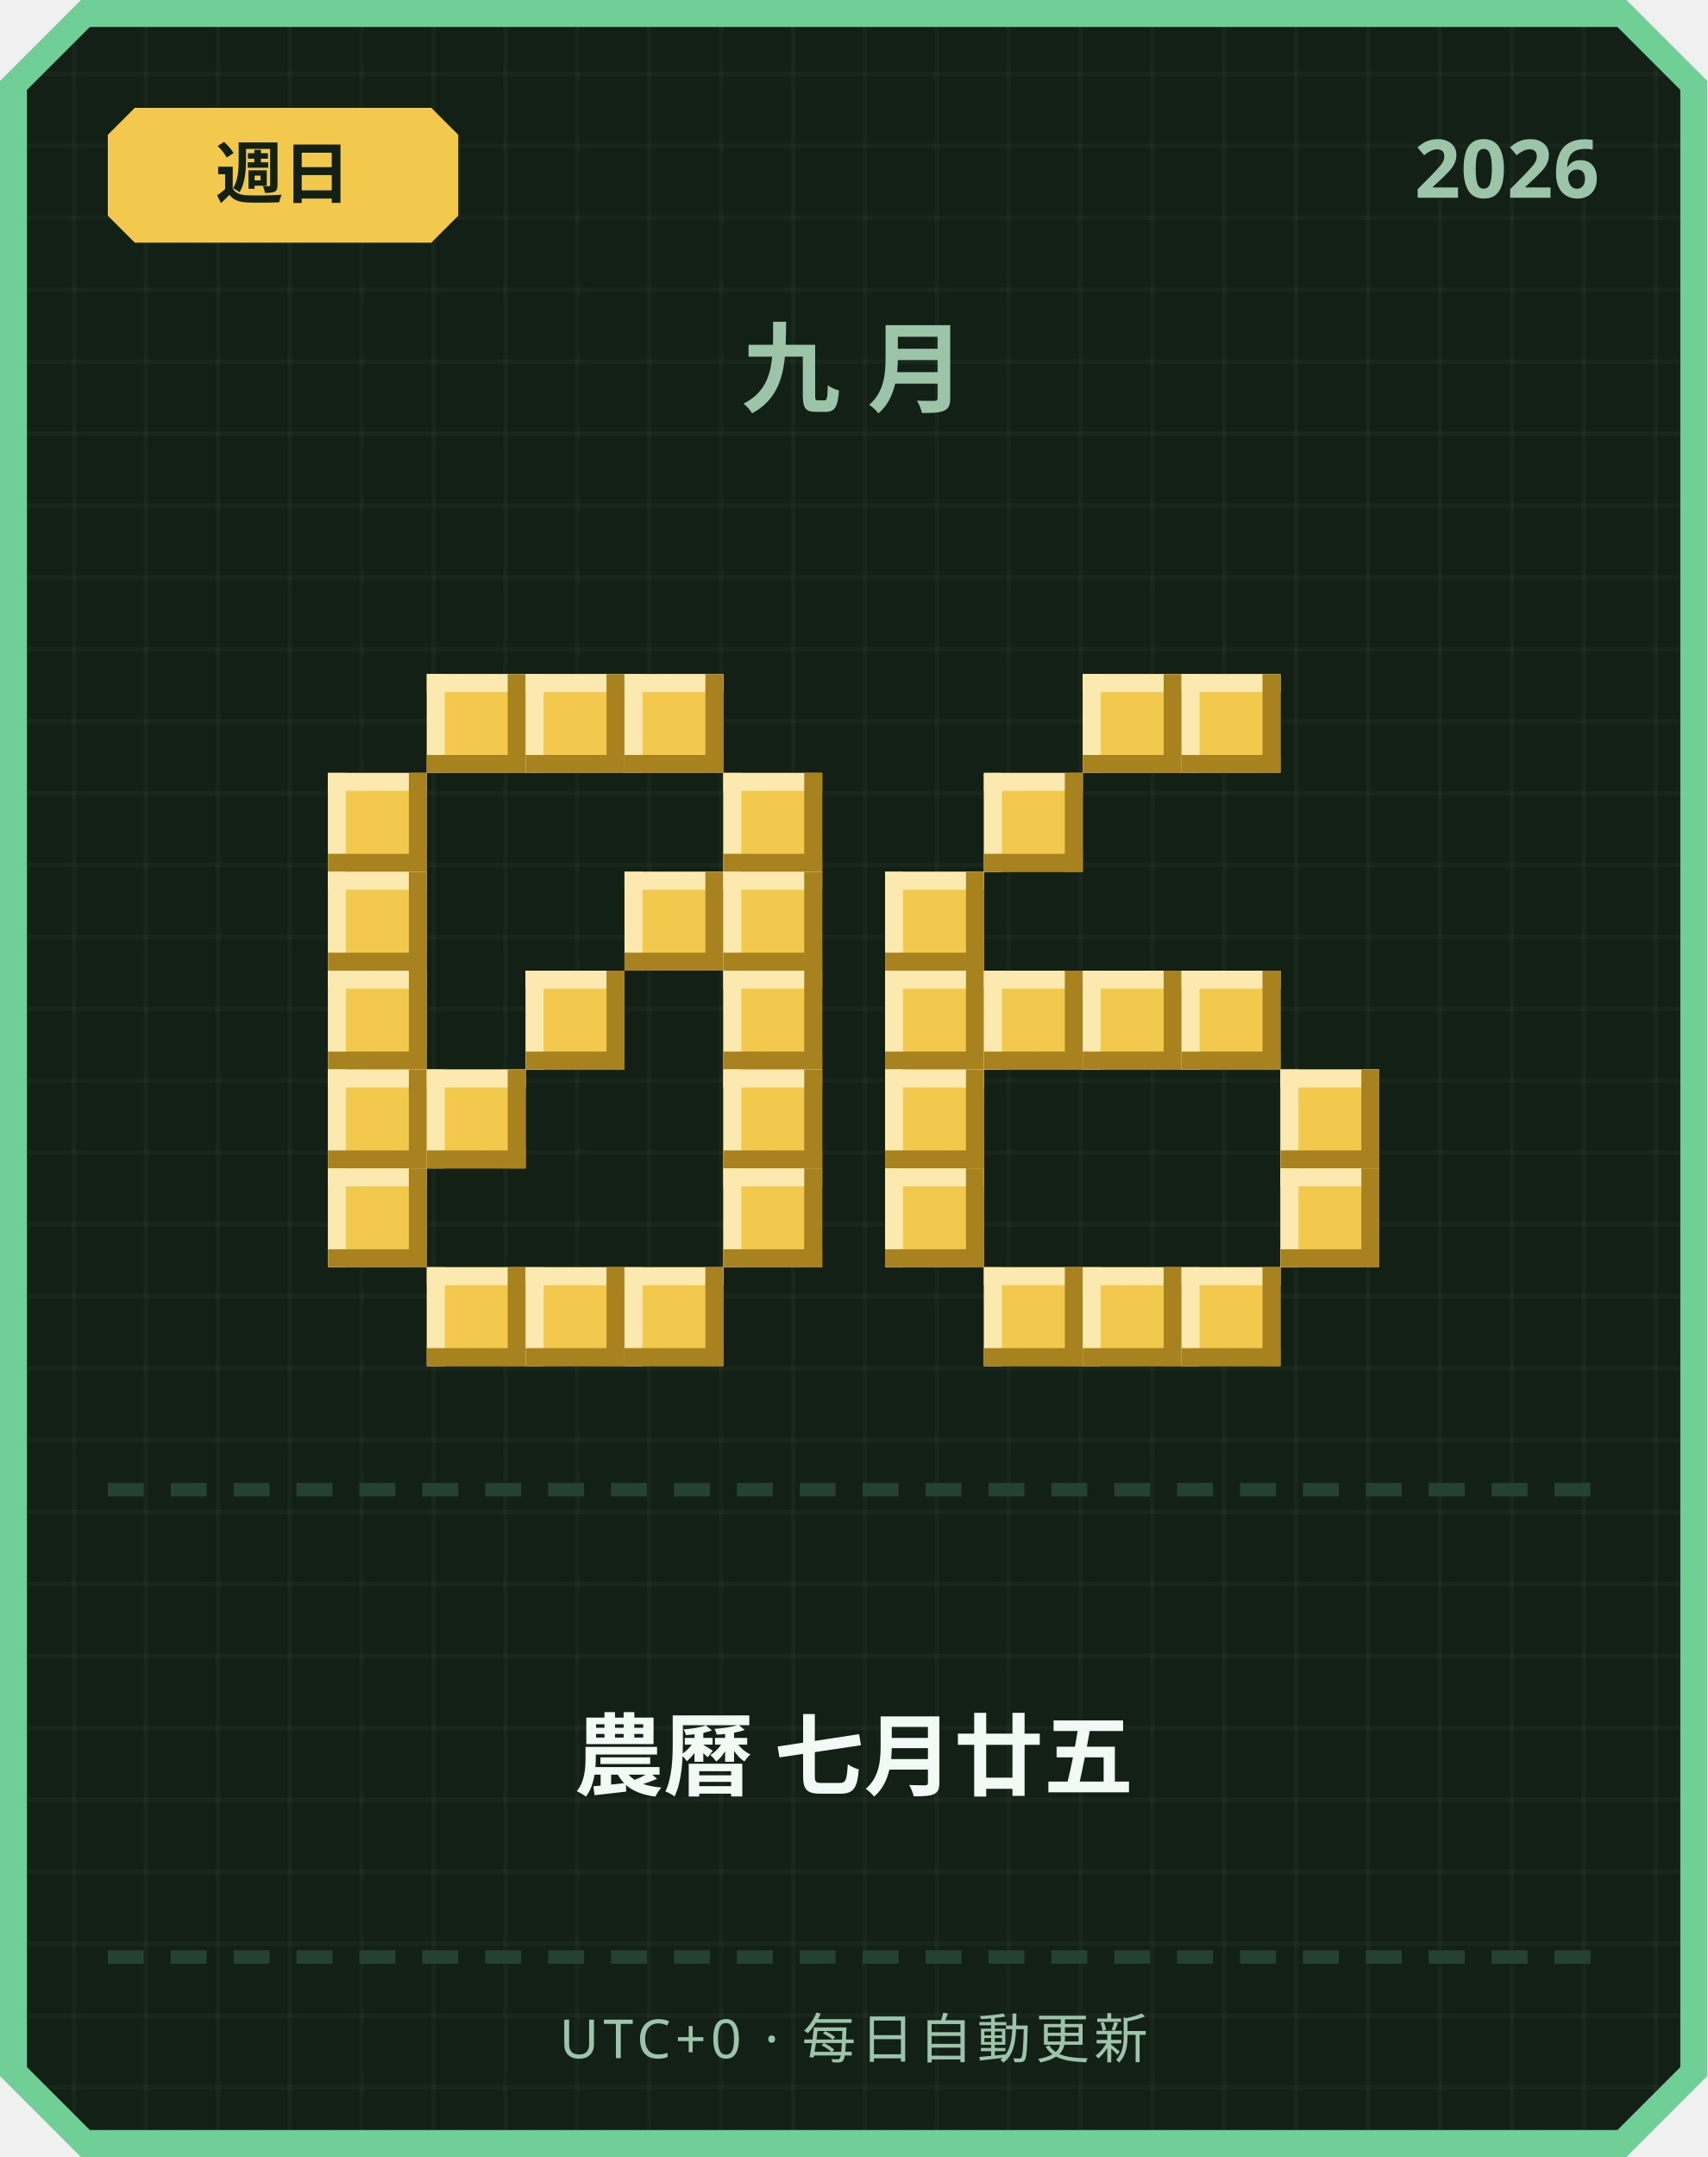
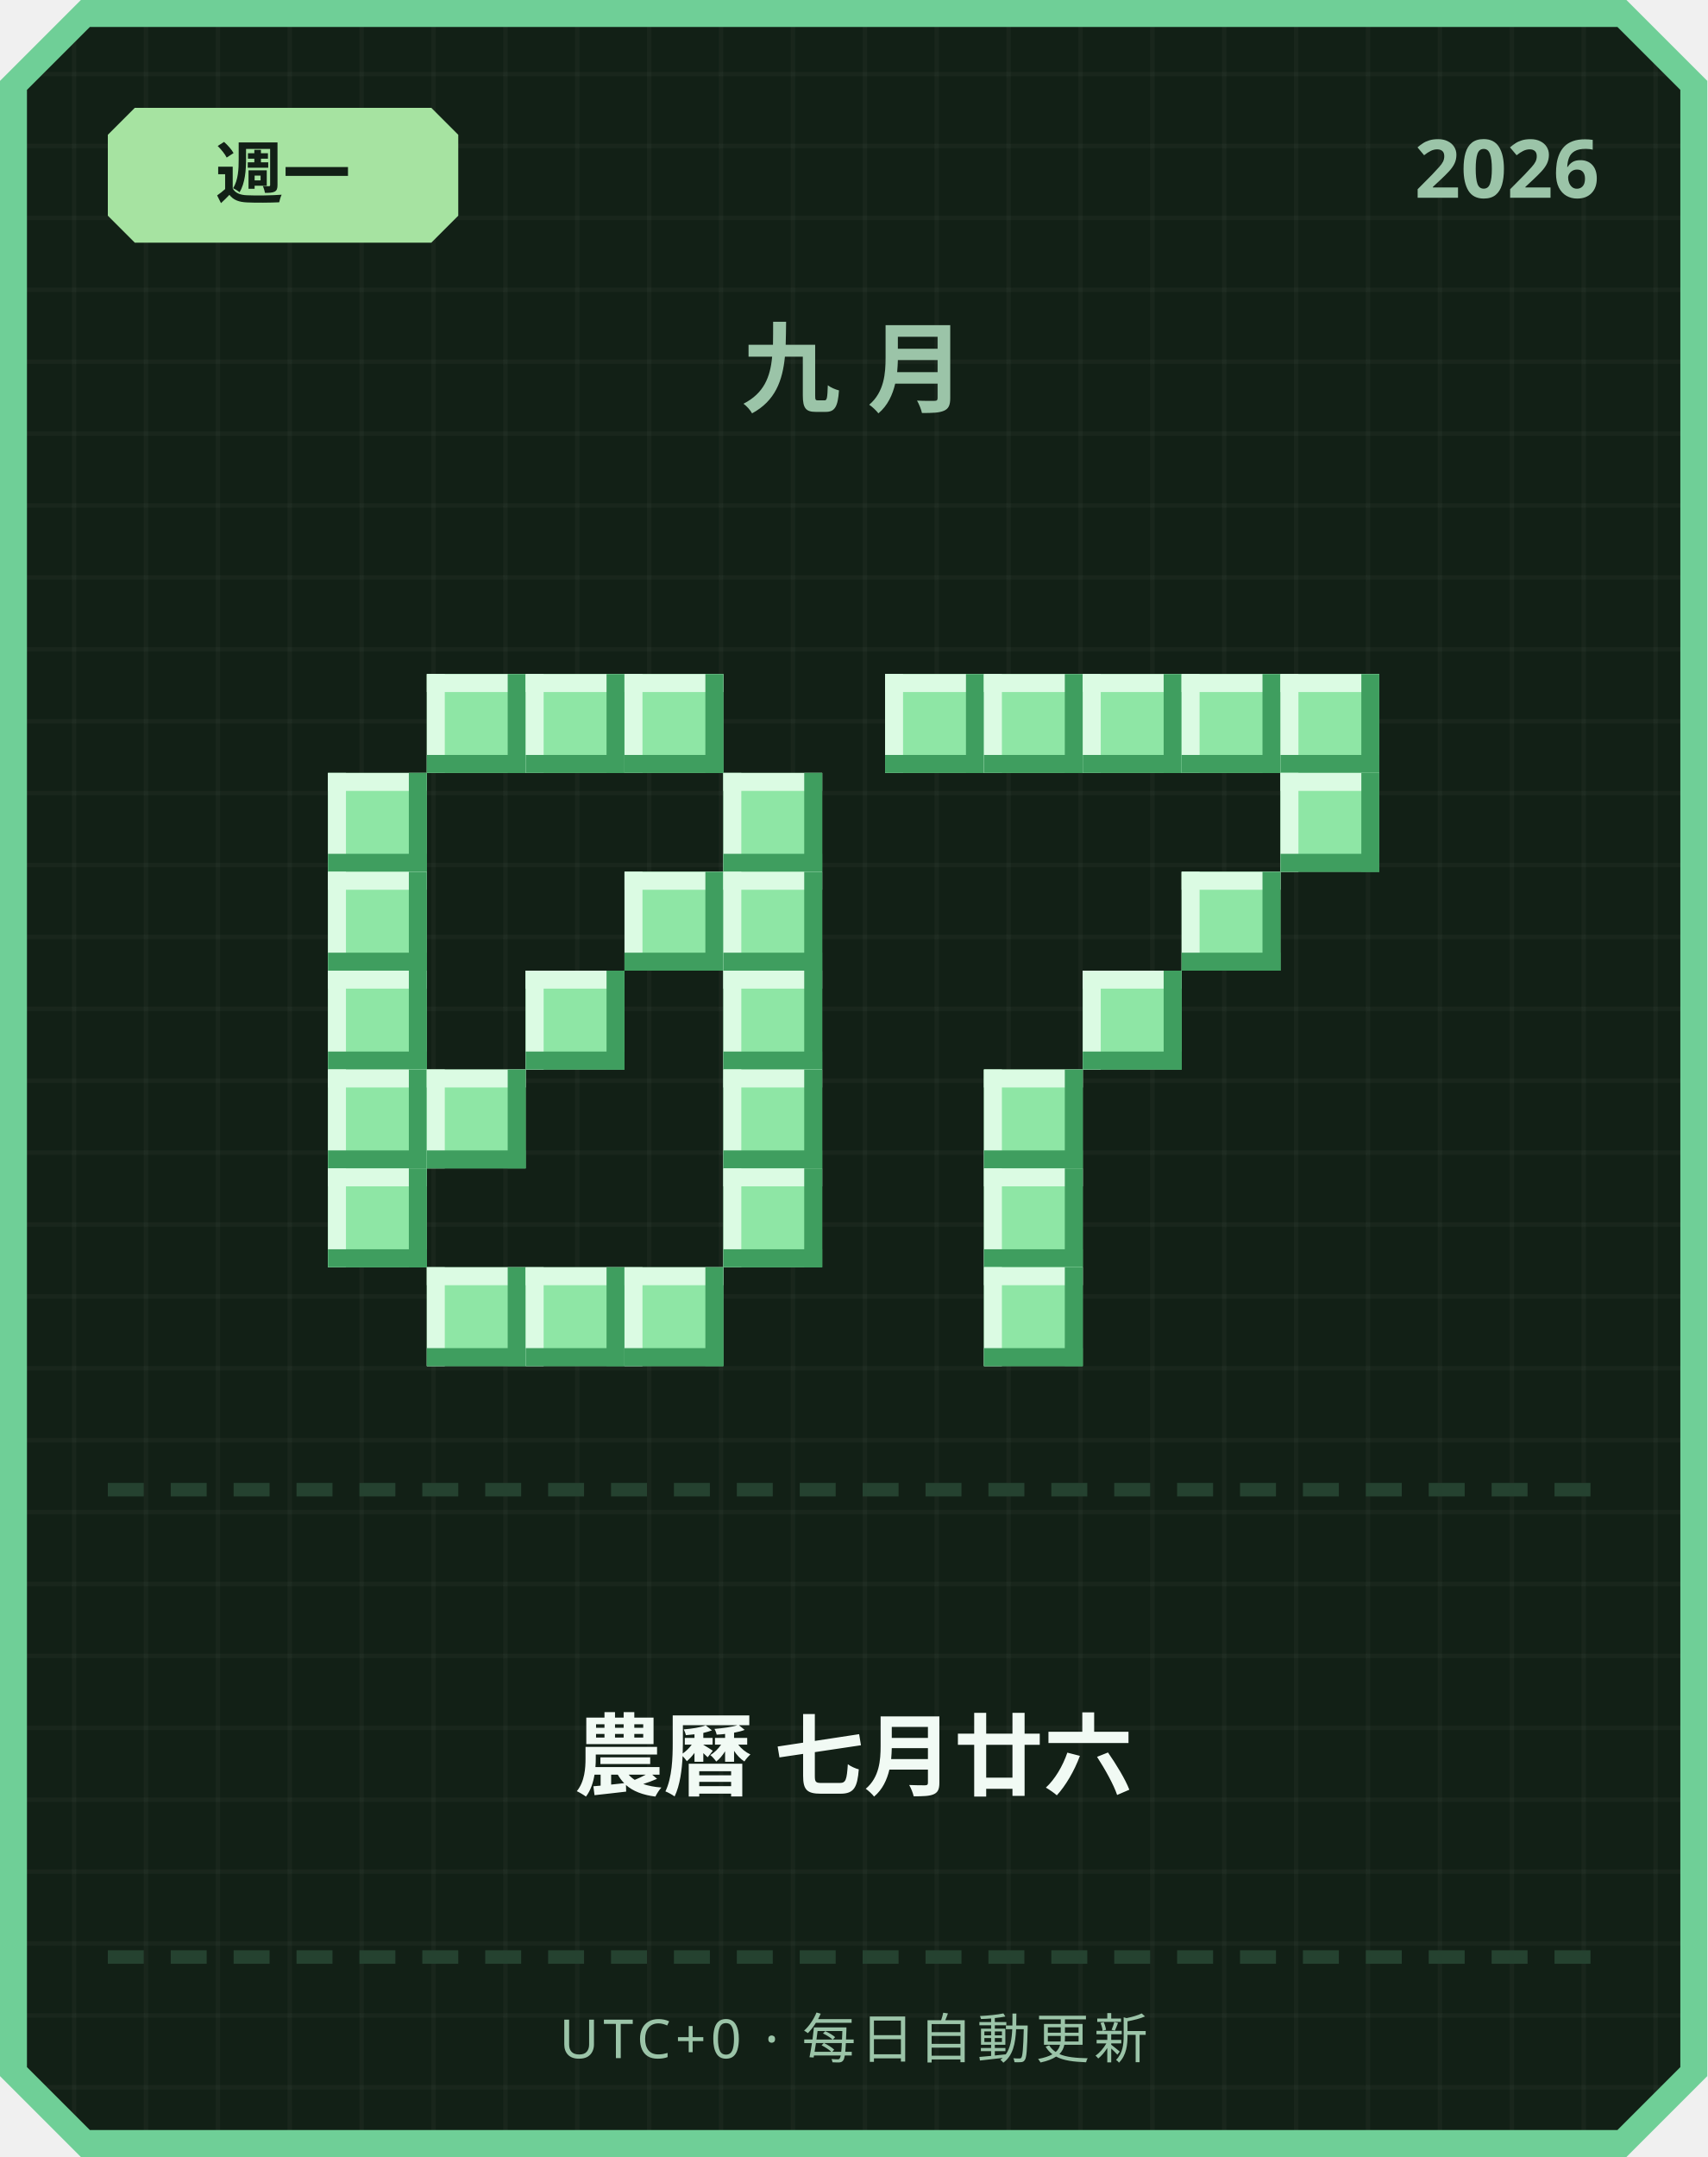
<svg xmlns="http://www.w3.org/2000/svg" width="380" height="480" viewBox="0 0 380 480">
  <defs>
    <pattern id="grid" width="16" height="16" patternUnits="userSpaceOnUse">
      <rect width="16" height="16" fill="#122016" />
      <rect width="1" height="16" fill="#ffffff" opacity="0.03" />
      <rect width="16" height="1" fill="#ffffff" opacity="0.03" />
    </pattern>
  </defs>
  <path d="M 18,0 L 362,0 L 380,18 L 380,462 L 362,480 L 18,480 L 0,462 L 0,18 Z" fill="#6fcf97" />
  <path d="M 20,6 L 360,6 L 374,20 L 374,460 L 360,474 L 20,474 L 6,460 L 6,20 Z" fill="url(#grid)" />
-   <path d="M 30,24 L 96,24 L 102,30 L 102,48 L 96,54 L 30,54 L 24,48 L 24,30 Z" fill="#f2c94c" />
-   <text x="63" y="44" text-anchor="middle" font-family="'Segoe UI', sans-serif" font-size="15" font-weight="700" fill="#122016">週日</text>
+   <path d="M 30,24 L 96,24 L 102,30 L 102,48 L 96,54 L 30,54 L 24,48 L 24,30 Z" fill="#a6e3a1" />
+   <text x="63" y="44" text-anchor="middle" font-family="'Segoe UI', sans-serif" font-size="15" font-weight="700" fill="#122016">週一</text>
  <text x="356" y="44" text-anchor="end" font-family="'Segoe UI', sans-serif" font-size="18" font-weight="700" fill="#9bc4a8">2026</text>
  <text x="190" y="90" text-anchor="middle" font-family="'Segoe UI', sans-serif" font-size="22" font-weight="700" letter-spacing="6" fill="#9bc4a8">九月</text>
-   <rect x="95" y="150" width="22" height="22" fill="#f2c94c" />
-   <rect x="95" y="150" width="22" height="4" fill="#fbe9b0" />
-   <rect x="95" y="150" width="4" height="22" fill="#fbe9b0" />
-   <rect x="95" y="168" width="22" height="4" fill="#a8821f" />
-   <rect x="113" y="150" width="4" height="22" fill="#a8821f" />
-   <rect x="117" y="150" width="22" height="22" fill="#f2c94c" />
-   <rect x="117" y="150" width="22" height="4" fill="#fbe9b0" />
-   <rect x="117" y="150" width="4" height="22" fill="#fbe9b0" />
-   <rect x="117" y="168" width="22" height="4" fill="#a8821f" />
-   <rect x="135" y="150" width="4" height="22" fill="#a8821f" />
-   <rect x="139" y="150" width="22" height="22" fill="#f2c94c" />
-   <rect x="139" y="150" width="22" height="4" fill="#fbe9b0" />
-   <rect x="139" y="150" width="4" height="22" fill="#fbe9b0" />
-   <rect x="139" y="168" width="22" height="4" fill="#a8821f" />
-   <rect x="157" y="150" width="4" height="22" fill="#a8821f" />
-   <rect x="73" y="172" width="22" height="22" fill="#f2c94c" />
-   <rect x="73" y="172" width="22" height="4" fill="#fbe9b0" />
-   <rect x="73" y="172" width="4" height="22" fill="#fbe9b0" />
-   <rect x="73" y="190" width="22" height="4" fill="#a8821f" />
-   <rect x="91" y="172" width="4" height="22" fill="#a8821f" />
-   <rect x="161" y="172" width="22" height="22" fill="#f2c94c" />
-   <rect x="161" y="172" width="22" height="4" fill="#fbe9b0" />
-   <rect x="161" y="172" width="4" height="22" fill="#fbe9b0" />
-   <rect x="161" y="190" width="22" height="4" fill="#a8821f" />
-   <rect x="179" y="172" width="4" height="22" fill="#a8821f" />
-   <rect x="73" y="194" width="22" height="22" fill="#f2c94c" />
-   <rect x="73" y="194" width="22" height="4" fill="#fbe9b0" />
-   <rect x="73" y="194" width="4" height="22" fill="#fbe9b0" />
-   <rect x="73" y="212" width="22" height="4" fill="#a8821f" />
-   <rect x="91" y="194" width="4" height="22" fill="#a8821f" />
-   <rect x="139" y="194" width="22" height="22" fill="#f2c94c" />
-   <rect x="139" y="194" width="22" height="4" fill="#fbe9b0" />
-   <rect x="139" y="194" width="4" height="22" fill="#fbe9b0" />
-   <rect x="139" y="212" width="22" height="4" fill="#a8821f" />
-   <rect x="157" y="194" width="4" height="22" fill="#a8821f" />
-   <rect x="161" y="194" width="22" height="22" fill="#f2c94c" />
-   <rect x="161" y="194" width="22" height="4" fill="#fbe9b0" />
-   <rect x="161" y="194" width="4" height="22" fill="#fbe9b0" />
-   <rect x="161" y="212" width="22" height="4" fill="#a8821f" />
-   <rect x="179" y="194" width="4" height="22" fill="#a8821f" />
-   <rect x="73" y="216" width="22" height="22" fill="#f2c94c" />
-   <rect x="73" y="216" width="22" height="4" fill="#fbe9b0" />
-   <rect x="73" y="216" width="4" height="22" fill="#fbe9b0" />
-   <rect x="73" y="234" width="22" height="4" fill="#a8821f" />
-   <rect x="91" y="216" width="4" height="22" fill="#a8821f" />
-   <rect x="117" y="216" width="22" height="22" fill="#f2c94c" />
-   <rect x="117" y="216" width="22" height="4" fill="#fbe9b0" />
-   <rect x="117" y="216" width="4" height="22" fill="#fbe9b0" />
-   <rect x="117" y="234" width="22" height="4" fill="#a8821f" />
-   <rect x="135" y="216" width="4" height="22" fill="#a8821f" />
-   <rect x="161" y="216" width="22" height="22" fill="#f2c94c" />
-   <rect x="161" y="216" width="22" height="4" fill="#fbe9b0" />
-   <rect x="161" y="216" width="4" height="22" fill="#fbe9b0" />
-   <rect x="161" y="234" width="22" height="4" fill="#a8821f" />
-   <rect x="179" y="216" width="4" height="22" fill="#a8821f" />
-   <rect x="73" y="238" width="22" height="22" fill="#f2c94c" />
-   <rect x="73" y="238" width="22" height="4" fill="#fbe9b0" />
-   <rect x="73" y="238" width="4" height="22" fill="#fbe9b0" />
-   <rect x="73" y="256" width="22" height="4" fill="#a8821f" />
-   <rect x="91" y="238" width="4" height="22" fill="#a8821f" />
-   <rect x="95" y="238" width="22" height="22" fill="#f2c94c" />
-   <rect x="95" y="238" width="22" height="4" fill="#fbe9b0" />
-   <rect x="95" y="238" width="4" height="22" fill="#fbe9b0" />
-   <rect x="95" y="256" width="22" height="4" fill="#a8821f" />
-   <rect x="113" y="238" width="4" height="22" fill="#a8821f" />
-   <rect x="161" y="238" width="22" height="22" fill="#f2c94c" />
-   <rect x="161" y="238" width="22" height="4" fill="#fbe9b0" />
-   <rect x="161" y="238" width="4" height="22" fill="#fbe9b0" />
-   <rect x="161" y="256" width="22" height="4" fill="#a8821f" />
-   <rect x="179" y="238" width="4" height="22" fill="#a8821f" />
-   <rect x="73" y="260" width="22" height="22" fill="#f2c94c" />
-   <rect x="73" y="260" width="22" height="4" fill="#fbe9b0" />
-   <rect x="73" y="260" width="4" height="22" fill="#fbe9b0" />
-   <rect x="73" y="278" width="22" height="4" fill="#a8821f" />
-   <rect x="91" y="260" width="4" height="22" fill="#a8821f" />
-   <rect x="161" y="260" width="22" height="22" fill="#f2c94c" />
-   <rect x="161" y="260" width="22" height="4" fill="#fbe9b0" />
-   <rect x="161" y="260" width="4" height="22" fill="#fbe9b0" />
-   <rect x="161" y="278" width="22" height="4" fill="#a8821f" />
-   <rect x="179" y="260" width="4" height="22" fill="#a8821f" />
-   <rect x="95" y="282" width="22" height="22" fill="#f2c94c" />
-   <rect x="95" y="282" width="22" height="4" fill="#fbe9b0" />
-   <rect x="95" y="282" width="4" height="22" fill="#fbe9b0" />
-   <rect x="95" y="300" width="22" height="4" fill="#a8821f" />
-   <rect x="113" y="282" width="4" height="22" fill="#a8821f" />
-   <rect x="117" y="282" width="22" height="22" fill="#f2c94c" />
-   <rect x="117" y="282" width="22" height="4" fill="#fbe9b0" />
-   <rect x="117" y="282" width="4" height="22" fill="#fbe9b0" />
-   <rect x="117" y="300" width="22" height="4" fill="#a8821f" />
-   <rect x="135" y="282" width="4" height="22" fill="#a8821f" />
-   <rect x="139" y="282" width="22" height="22" fill="#f2c94c" />
-   <rect x="139" y="282" width="22" height="4" fill="#fbe9b0" />
-   <rect x="139" y="282" width="4" height="22" fill="#fbe9b0" />
-   <rect x="139" y="300" width="22" height="4" fill="#a8821f" />
-   <rect x="157" y="282" width="4" height="22" fill="#a8821f" />
-   <rect x="241" y="150" width="22" height="22" fill="#f2c94c" />
-   <rect x="241" y="150" width="22" height="4" fill="#fbe9b0" />
-   <rect x="241" y="150" width="4" height="22" fill="#fbe9b0" />
-   <rect x="241" y="168" width="22" height="4" fill="#a8821f" />
-   <rect x="259" y="150" width="4" height="22" fill="#a8821f" />
-   <rect x="263" y="150" width="22" height="22" fill="#f2c94c" />
-   <rect x="263" y="150" width="22" height="4" fill="#fbe9b0" />
-   <rect x="263" y="150" width="4" height="22" fill="#fbe9b0" />
-   <rect x="263" y="168" width="22" height="4" fill="#a8821f" />
-   <rect x="281" y="150" width="4" height="22" fill="#a8821f" />
-   <rect x="219" y="172" width="22" height="22" fill="#f2c94c" />
-   <rect x="219" y="172" width="22" height="4" fill="#fbe9b0" />
-   <rect x="219" y="172" width="4" height="22" fill="#fbe9b0" />
-   <rect x="219" y="190" width="22" height="4" fill="#a8821f" />
-   <rect x="237" y="172" width="4" height="22" fill="#a8821f" />
-   <rect x="197" y="194" width="22" height="22" fill="#f2c94c" />
-   <rect x="197" y="194" width="22" height="4" fill="#fbe9b0" />
-   <rect x="197" y="194" width="4" height="22" fill="#fbe9b0" />
-   <rect x="197" y="212" width="22" height="4" fill="#a8821f" />
-   <rect x="215" y="194" width="4" height="22" fill="#a8821f" />
-   <rect x="197" y="216" width="22" height="22" fill="#f2c94c" />
-   <rect x="197" y="216" width="22" height="4" fill="#fbe9b0" />
-   <rect x="197" y="216" width="4" height="22" fill="#fbe9b0" />
-   <rect x="197" y="234" width="22" height="4" fill="#a8821f" />
-   <rect x="215" y="216" width="4" height="22" fill="#a8821f" />
-   <rect x="219" y="216" width="22" height="22" fill="#f2c94c" />
-   <rect x="219" y="216" width="22" height="4" fill="#fbe9b0" />
-   <rect x="219" y="216" width="4" height="22" fill="#fbe9b0" />
-   <rect x="219" y="234" width="22" height="4" fill="#a8821f" />
-   <rect x="237" y="216" width="4" height="22" fill="#a8821f" />
-   <rect x="241" y="216" width="22" height="22" fill="#f2c94c" />
-   <rect x="241" y="216" width="22" height="4" fill="#fbe9b0" />
-   <rect x="241" y="216" width="4" height="22" fill="#fbe9b0" />
-   <rect x="241" y="234" width="22" height="4" fill="#a8821f" />
-   <rect x="259" y="216" width="4" height="22" fill="#a8821f" />
-   <rect x="263" y="216" width="22" height="22" fill="#f2c94c" />
-   <rect x="263" y="216" width="22" height="4" fill="#fbe9b0" />
-   <rect x="263" y="216" width="4" height="22" fill="#fbe9b0" />
-   <rect x="263" y="234" width="22" height="4" fill="#a8821f" />
-   <rect x="281" y="216" width="4" height="22" fill="#a8821f" />
-   <rect x="197" y="238" width="22" height="22" fill="#f2c94c" />
-   <rect x="197" y="238" width="22" height="4" fill="#fbe9b0" />
-   <rect x="197" y="238" width="4" height="22" fill="#fbe9b0" />
-   <rect x="197" y="256" width="22" height="4" fill="#a8821f" />
-   <rect x="215" y="238" width="4" height="22" fill="#a8821f" />
-   <rect x="285" y="238" width="22" height="22" fill="#f2c94c" />
-   <rect x="285" y="238" width="22" height="4" fill="#fbe9b0" />
-   <rect x="285" y="238" width="4" height="22" fill="#fbe9b0" />
-   <rect x="285" y="256" width="22" height="4" fill="#a8821f" />
-   <rect x="303" y="238" width="4" height="22" fill="#a8821f" />
-   <rect x="197" y="260" width="22" height="22" fill="#f2c94c" />
-   <rect x="197" y="260" width="22" height="4" fill="#fbe9b0" />
-   <rect x="197" y="260" width="4" height="22" fill="#fbe9b0" />
-   <rect x="197" y="278" width="22" height="4" fill="#a8821f" />
-   <rect x="215" y="260" width="4" height="22" fill="#a8821f" />
-   <rect x="285" y="260" width="22" height="22" fill="#f2c94c" />
-   <rect x="285" y="260" width="22" height="4" fill="#fbe9b0" />
-   <rect x="285" y="260" width="4" height="22" fill="#fbe9b0" />
-   <rect x="285" y="278" width="22" height="4" fill="#a8821f" />
-   <rect x="303" y="260" width="4" height="22" fill="#a8821f" />
-   <rect x="219" y="282" width="22" height="22" fill="#f2c94c" />
-   <rect x="219" y="282" width="22" height="4" fill="#fbe9b0" />
-   <rect x="219" y="282" width="4" height="22" fill="#fbe9b0" />
-   <rect x="219" y="300" width="22" height="4" fill="#a8821f" />
-   <rect x="237" y="282" width="4" height="22" fill="#a8821f" />
-   <rect x="241" y="282" width="22" height="22" fill="#f2c94c" />
-   <rect x="241" y="282" width="22" height="4" fill="#fbe9b0" />
-   <rect x="241" y="282" width="4" height="22" fill="#fbe9b0" />
-   <rect x="241" y="300" width="22" height="4" fill="#a8821f" />
-   <rect x="259" y="282" width="4" height="22" fill="#a8821f" />
-   <rect x="263" y="282" width="22" height="22" fill="#f2c94c" />
-   <rect x="263" y="282" width="22" height="4" fill="#fbe9b0" />
-   <rect x="263" y="282" width="4" height="22" fill="#fbe9b0" />
-   <rect x="263" y="300" width="22" height="4" fill="#a8821f" />
-   <rect x="281" y="282" width="4" height="22" fill="#a8821f" />
+   <rect x="95" y="150" width="22" height="22" fill="#8ee6a5" />
+   <rect x="95" y="150" width="22" height="4" fill="#dbfbe3" />
+   <rect x="95" y="150" width="4" height="22" fill="#dbfbe3" />
+   <rect x="95" y="168" width="22" height="4" fill="#3f9e5f" />
+   <rect x="113" y="150" width="4" height="22" fill="#3f9e5f" />
+   <rect x="117" y="150" width="22" height="22" fill="#8ee6a5" />
+   <rect x="117" y="150" width="22" height="4" fill="#dbfbe3" />
+   <rect x="117" y="150" width="4" height="22" fill="#dbfbe3" />
+   <rect x="117" y="168" width="22" height="4" fill="#3f9e5f" />
+   <rect x="135" y="150" width="4" height="22" fill="#3f9e5f" />
+   <rect x="139" y="150" width="22" height="22" fill="#8ee6a5" />
+   <rect x="139" y="150" width="22" height="4" fill="#dbfbe3" />
+   <rect x="139" y="150" width="4" height="22" fill="#dbfbe3" />
+   <rect x="139" y="168" width="22" height="4" fill="#3f9e5f" />
+   <rect x="157" y="150" width="4" height="22" fill="#3f9e5f" />
+   <rect x="73" y="172" width="22" height="22" fill="#8ee6a5" />
+   <rect x="73" y="172" width="22" height="4" fill="#dbfbe3" />
+   <rect x="73" y="172" width="4" height="22" fill="#dbfbe3" />
+   <rect x="73" y="190" width="22" height="4" fill="#3f9e5f" />
+   <rect x="91" y="172" width="4" height="22" fill="#3f9e5f" />
+   <rect x="161" y="172" width="22" height="22" fill="#8ee6a5" />
+   <rect x="161" y="172" width="22" height="4" fill="#dbfbe3" />
+   <rect x="161" y="172" width="4" height="22" fill="#dbfbe3" />
+   <rect x="161" y="190" width="22" height="4" fill="#3f9e5f" />
+   <rect x="179" y="172" width="4" height="22" fill="#3f9e5f" />
+   <rect x="73" y="194" width="22" height="22" fill="#8ee6a5" />
+   <rect x="73" y="194" width="22" height="4" fill="#dbfbe3" />
+   <rect x="73" y="194" width="4" height="22" fill="#dbfbe3" />
+   <rect x="73" y="212" width="22" height="4" fill="#3f9e5f" />
+   <rect x="91" y="194" width="4" height="22" fill="#3f9e5f" />
+   <rect x="139" y="194" width="22" height="22" fill="#8ee6a5" />
+   <rect x="139" y="194" width="22" height="4" fill="#dbfbe3" />
+   <rect x="139" y="194" width="4" height="22" fill="#dbfbe3" />
+   <rect x="139" y="212" width="22" height="4" fill="#3f9e5f" />
+   <rect x="157" y="194" width="4" height="22" fill="#3f9e5f" />
+   <rect x="161" y="194" width="22" height="22" fill="#8ee6a5" />
+   <rect x="161" y="194" width="22" height="4" fill="#dbfbe3" />
+   <rect x="161" y="194" width="4" height="22" fill="#dbfbe3" />
+   <rect x="161" y="212" width="22" height="4" fill="#3f9e5f" />
+   <rect x="179" y="194" width="4" height="22" fill="#3f9e5f" />
+   <rect x="73" y="216" width="22" height="22" fill="#8ee6a5" />
+   <rect x="73" y="216" width="22" height="4" fill="#dbfbe3" />
+   <rect x="73" y="216" width="4" height="22" fill="#dbfbe3" />
+   <rect x="73" y="234" width="22" height="4" fill="#3f9e5f" />
+   <rect x="91" y="216" width="4" height="22" fill="#3f9e5f" />
+   <rect x="117" y="216" width="22" height="22" fill="#8ee6a5" />
+   <rect x="117" y="216" width="22" height="4" fill="#dbfbe3" />
+   <rect x="117" y="216" width="4" height="22" fill="#dbfbe3" />
+   <rect x="117" y="234" width="22" height="4" fill="#3f9e5f" />
+   <rect x="135" y="216" width="4" height="22" fill="#3f9e5f" />
+   <rect x="161" y="216" width="22" height="22" fill="#8ee6a5" />
+   <rect x="161" y="216" width="22" height="4" fill="#dbfbe3" />
+   <rect x="161" y="216" width="4" height="22" fill="#dbfbe3" />
+   <rect x="161" y="234" width="22" height="4" fill="#3f9e5f" />
+   <rect x="179" y="216" width="4" height="22" fill="#3f9e5f" />
+   <rect x="73" y="238" width="22" height="22" fill="#8ee6a5" />
+   <rect x="73" y="238" width="22" height="4" fill="#dbfbe3" />
+   <rect x="73" y="238" width="4" height="22" fill="#dbfbe3" />
+   <rect x="73" y="256" width="22" height="4" fill="#3f9e5f" />
+   <rect x="91" y="238" width="4" height="22" fill="#3f9e5f" />
+   <rect x="95" y="238" width="22" height="22" fill="#8ee6a5" />
+   <rect x="95" y="238" width="22" height="4" fill="#dbfbe3" />
+   <rect x="95" y="238" width="4" height="22" fill="#dbfbe3" />
+   <rect x="95" y="256" width="22" height="4" fill="#3f9e5f" />
+   <rect x="113" y="238" width="4" height="22" fill="#3f9e5f" />
+   <rect x="161" y="238" width="22" height="22" fill="#8ee6a5" />
+   <rect x="161" y="238" width="22" height="4" fill="#dbfbe3" />
+   <rect x="161" y="238" width="4" height="22" fill="#dbfbe3" />
+   <rect x="161" y="256" width="22" height="4" fill="#3f9e5f" />
+   <rect x="179" y="238" width="4" height="22" fill="#3f9e5f" />
+   <rect x="73" y="260" width="22" height="22" fill="#8ee6a5" />
+   <rect x="73" y="260" width="22" height="4" fill="#dbfbe3" />
+   <rect x="73" y="260" width="4" height="22" fill="#dbfbe3" />
+   <rect x="73" y="278" width="22" height="4" fill="#3f9e5f" />
+   <rect x="91" y="260" width="4" height="22" fill="#3f9e5f" />
+   <rect x="161" y="260" width="22" height="22" fill="#8ee6a5" />
+   <rect x="161" y="260" width="22" height="4" fill="#dbfbe3" />
+   <rect x="161" y="260" width="4" height="22" fill="#dbfbe3" />
+   <rect x="161" y="278" width="22" height="4" fill="#3f9e5f" />
+   <rect x="179" y="260" width="4" height="22" fill="#3f9e5f" />
+   <rect x="95" y="282" width="22" height="22" fill="#8ee6a5" />
+   <rect x="95" y="282" width="22" height="4" fill="#dbfbe3" />
+   <rect x="95" y="282" width="4" height="22" fill="#dbfbe3" />
+   <rect x="95" y="300" width="22" height="4" fill="#3f9e5f" />
+   <rect x="113" y="282" width="4" height="22" fill="#3f9e5f" />
+   <rect x="117" y="282" width="22" height="22" fill="#8ee6a5" />
+   <rect x="117" y="282" width="22" height="4" fill="#dbfbe3" />
+   <rect x="117" y="282" width="4" height="22" fill="#dbfbe3" />
+   <rect x="117" y="300" width="22" height="4" fill="#3f9e5f" />
+   <rect x="135" y="282" width="4" height="22" fill="#3f9e5f" />
+   <rect x="139" y="282" width="22" height="22" fill="#8ee6a5" />
+   <rect x="139" y="282" width="22" height="4" fill="#dbfbe3" />
+   <rect x="139" y="282" width="4" height="22" fill="#dbfbe3" />
+   <rect x="139" y="300" width="22" height="4" fill="#3f9e5f" />
+   <rect x="157" y="282" width="4" height="22" fill="#3f9e5f" />
+   <rect x="197" y="150" width="22" height="22" fill="#8ee6a5" />
+   <rect x="197" y="150" width="22" height="4" fill="#dbfbe3" />
+   <rect x="197" y="150" width="4" height="22" fill="#dbfbe3" />
+   <rect x="197" y="168" width="22" height="4" fill="#3f9e5f" />
+   <rect x="215" y="150" width="4" height="22" fill="#3f9e5f" />
+   <rect x="219" y="150" width="22" height="22" fill="#8ee6a5" />
+   <rect x="219" y="150" width="22" height="4" fill="#dbfbe3" />
+   <rect x="219" y="150" width="4" height="22" fill="#dbfbe3" />
+   <rect x="219" y="168" width="22" height="4" fill="#3f9e5f" />
+   <rect x="237" y="150" width="4" height="22" fill="#3f9e5f" />
+   <rect x="241" y="150" width="22" height="22" fill="#8ee6a5" />
+   <rect x="241" y="150" width="22" height="4" fill="#dbfbe3" />
+   <rect x="241" y="150" width="4" height="22" fill="#dbfbe3" />
+   <rect x="241" y="168" width="22" height="4" fill="#3f9e5f" />
+   <rect x="259" y="150" width="4" height="22" fill="#3f9e5f" />
+   <rect x="263" y="150" width="22" height="22" fill="#8ee6a5" />
+   <rect x="263" y="150" width="22" height="4" fill="#dbfbe3" />
+   <rect x="263" y="150" width="4" height="22" fill="#dbfbe3" />
+   <rect x="263" y="168" width="22" height="4" fill="#3f9e5f" />
+   <rect x="281" y="150" width="4" height="22" fill="#3f9e5f" />
+   <rect x="285" y="150" width="22" height="22" fill="#8ee6a5" />
+   <rect x="285" y="150" width="22" height="4" fill="#dbfbe3" />
+   <rect x="285" y="150" width="4" height="22" fill="#dbfbe3" />
+   <rect x="285" y="168" width="22" height="4" fill="#3f9e5f" />
+   <rect x="303" y="150" width="4" height="22" fill="#3f9e5f" />
+   <rect x="285" y="172" width="22" height="22" fill="#8ee6a5" />
+   <rect x="285" y="172" width="22" height="4" fill="#dbfbe3" />
+   <rect x="285" y="172" width="4" height="22" fill="#dbfbe3" />
+   <rect x="285" y="190" width="22" height="4" fill="#3f9e5f" />
+   <rect x="303" y="172" width="4" height="22" fill="#3f9e5f" />
+   <rect x="263" y="194" width="22" height="22" fill="#8ee6a5" />
+   <rect x="263" y="194" width="22" height="4" fill="#dbfbe3" />
+   <rect x="263" y="194" width="4" height="22" fill="#dbfbe3" />
+   <rect x="263" y="212" width="22" height="4" fill="#3f9e5f" />
+   <rect x="281" y="194" width="4" height="22" fill="#3f9e5f" />
+   <rect x="241" y="216" width="22" height="22" fill="#8ee6a5" />
+   <rect x="241" y="216" width="22" height="4" fill="#dbfbe3" />
+   <rect x="241" y="216" width="4" height="22" fill="#dbfbe3" />
+   <rect x="241" y="234" width="22" height="4" fill="#3f9e5f" />
+   <rect x="259" y="216" width="4" height="22" fill="#3f9e5f" />
+   <rect x="219" y="238" width="22" height="22" fill="#8ee6a5" />
+   <rect x="219" y="238" width="22" height="4" fill="#dbfbe3" />
+   <rect x="219" y="238" width="4" height="22" fill="#dbfbe3" />
+   <rect x="219" y="256" width="22" height="4" fill="#3f9e5f" />
+   <rect x="237" y="238" width="4" height="22" fill="#3f9e5f" />
+   <rect x="219" y="260" width="22" height="22" fill="#8ee6a5" />
+   <rect x="219" y="260" width="22" height="4" fill="#dbfbe3" />
+   <rect x="219" y="260" width="4" height="22" fill="#dbfbe3" />
+   <rect x="219" y="278" width="22" height="4" fill="#3f9e5f" />
+   <rect x="237" y="260" width="4" height="22" fill="#3f9e5f" />
+   <rect x="219" y="282" width="22" height="22" fill="#8ee6a5" />
+   <rect x="219" y="282" width="22" height="4" fill="#dbfbe3" />
+   <rect x="219" y="282" width="4" height="22" fill="#dbfbe3" />
+   <rect x="219" y="300" width="22" height="4" fill="#3f9e5f" />
+   <rect x="237" y="282" width="4" height="22" fill="#3f9e5f" />
  <rect x="24" y="330" width="8" height="3" fill="#254230" />
  <rect x="38" y="330" width="8" height="3" fill="#254230" />
  <rect x="52" y="330" width="8" height="3" fill="#254230" />
  <rect x="66" y="330" width="8" height="3" fill="#254230" />
  <rect x="80" y="330" width="8" height="3" fill="#254230" />
  <rect x="94" y="330" width="8" height="3" fill="#254230" />
  <rect x="108" y="330" width="8" height="3" fill="#254230" />
  <rect x="122" y="330" width="8" height="3" fill="#254230" />
  <rect x="136" y="330" width="8" height="3" fill="#254230" />
  <rect x="150" y="330" width="8" height="3" fill="#254230" />
  <rect x="164" y="330" width="8" height="3" fill="#254230" />
  <rect x="178" y="330" width="8" height="3" fill="#254230" />
  <rect x="192" y="330" width="8" height="3" fill="#254230" />
  <rect x="206" y="330" width="8" height="3" fill="#254230" />
  <rect x="220" y="330" width="8" height="3" fill="#254230" />
  <rect x="234" y="330" width="8" height="3" fill="#254230" />
  <rect x="248" y="330" width="8" height="3" fill="#254230" />
  <rect x="262" y="330" width="8" height="3" fill="#254230" />
  <rect x="276" y="330" width="8" height="3" fill="#254230" />
  <rect x="290" y="330" width="8" height="3" fill="#254230" />
  <rect x="304" y="330" width="8" height="3" fill="#254230" />
  <rect x="318" y="330" width="8" height="3" fill="#254230" />
  <rect x="332" y="330" width="8" height="3" fill="#254230" />
  <rect x="346" y="330" width="8" height="3" fill="#254230" />
-   <text x="190" y="398" text-anchor="middle" font-family="'Segoe UI', 'Microsoft JhengHei', sans-serif" font-size="20" font-weight="700" fill="#f1faf4">農曆 七月廿五</text>
+   <text x="190" y="398" text-anchor="middle" font-family="'Segoe UI', 'Microsoft JhengHei', sans-serif" font-size="20" font-weight="700" fill="#f1faf4">農曆 七月廿六</text>
  <rect x="24" y="434" width="8" height="3" fill="#254230" />
  <rect x="38" y="434" width="8" height="3" fill="#254230" />
  <rect x="52" y="434" width="8" height="3" fill="#254230" />
  <rect x="66" y="434" width="8" height="3" fill="#254230" />
  <rect x="80" y="434" width="8" height="3" fill="#254230" />
  <rect x="94" y="434" width="8" height="3" fill="#254230" />
  <rect x="108" y="434" width="8" height="3" fill="#254230" />
  <rect x="122" y="434" width="8" height="3" fill="#254230" />
  <rect x="136" y="434" width="8" height="3" fill="#254230" />
  <rect x="150" y="434" width="8" height="3" fill="#254230" />
  <rect x="164" y="434" width="8" height="3" fill="#254230" />
  <rect x="178" y="434" width="8" height="3" fill="#254230" />
  <rect x="192" y="434" width="8" height="3" fill="#254230" />
  <rect x="206" y="434" width="8" height="3" fill="#254230" />
  <rect x="220" y="434" width="8" height="3" fill="#254230" />
  <rect x="234" y="434" width="8" height="3" fill="#254230" />
  <rect x="248" y="434" width="8" height="3" fill="#254230" />
  <rect x="262" y="434" width="8" height="3" fill="#254230" />
  <rect x="276" y="434" width="8" height="3" fill="#254230" />
  <rect x="290" y="434" width="8" height="3" fill="#254230" />
  <rect x="304" y="434" width="8" height="3" fill="#254230" />
  <rect x="318" y="434" width="8" height="3" fill="#254230" />
  <rect x="332" y="434" width="8" height="3" fill="#254230" />
  <rect x="346" y="434" width="8" height="3" fill="#254230" />
  <text x="190" y="458" text-anchor="middle" font-family="'Segoe UI', sans-serif" font-size="12" letter-spacing="1" fill="#9bc4a8">UTC+0 · 每日自動更新</text>
</svg>
